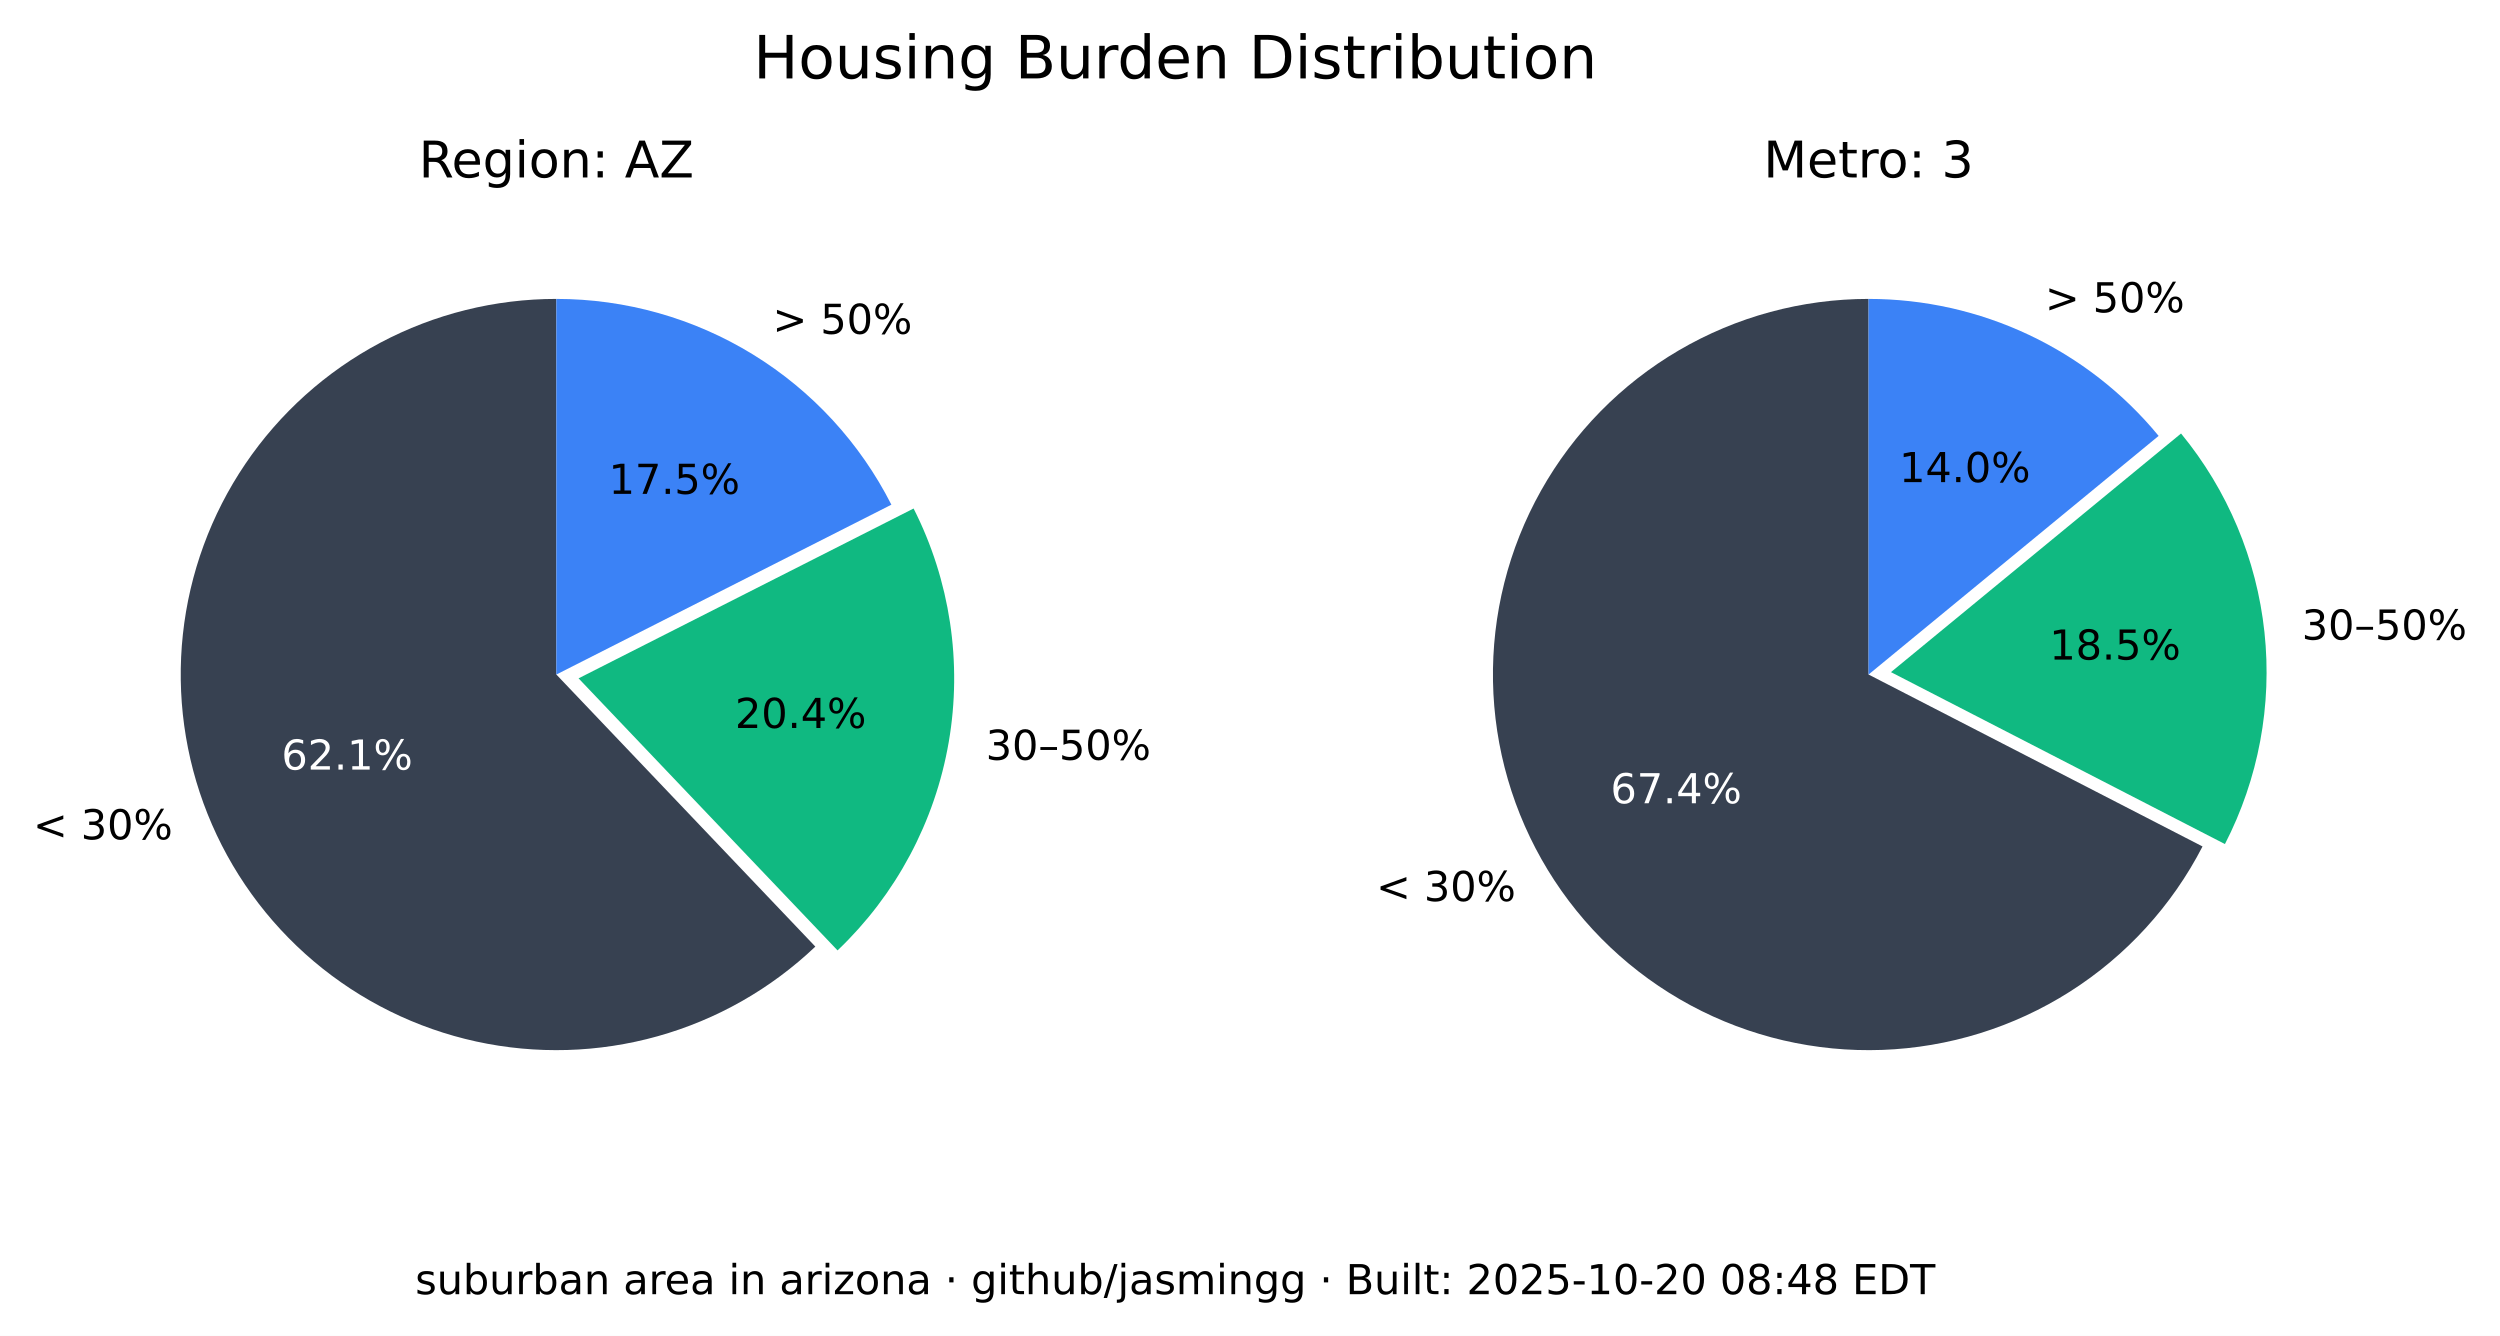
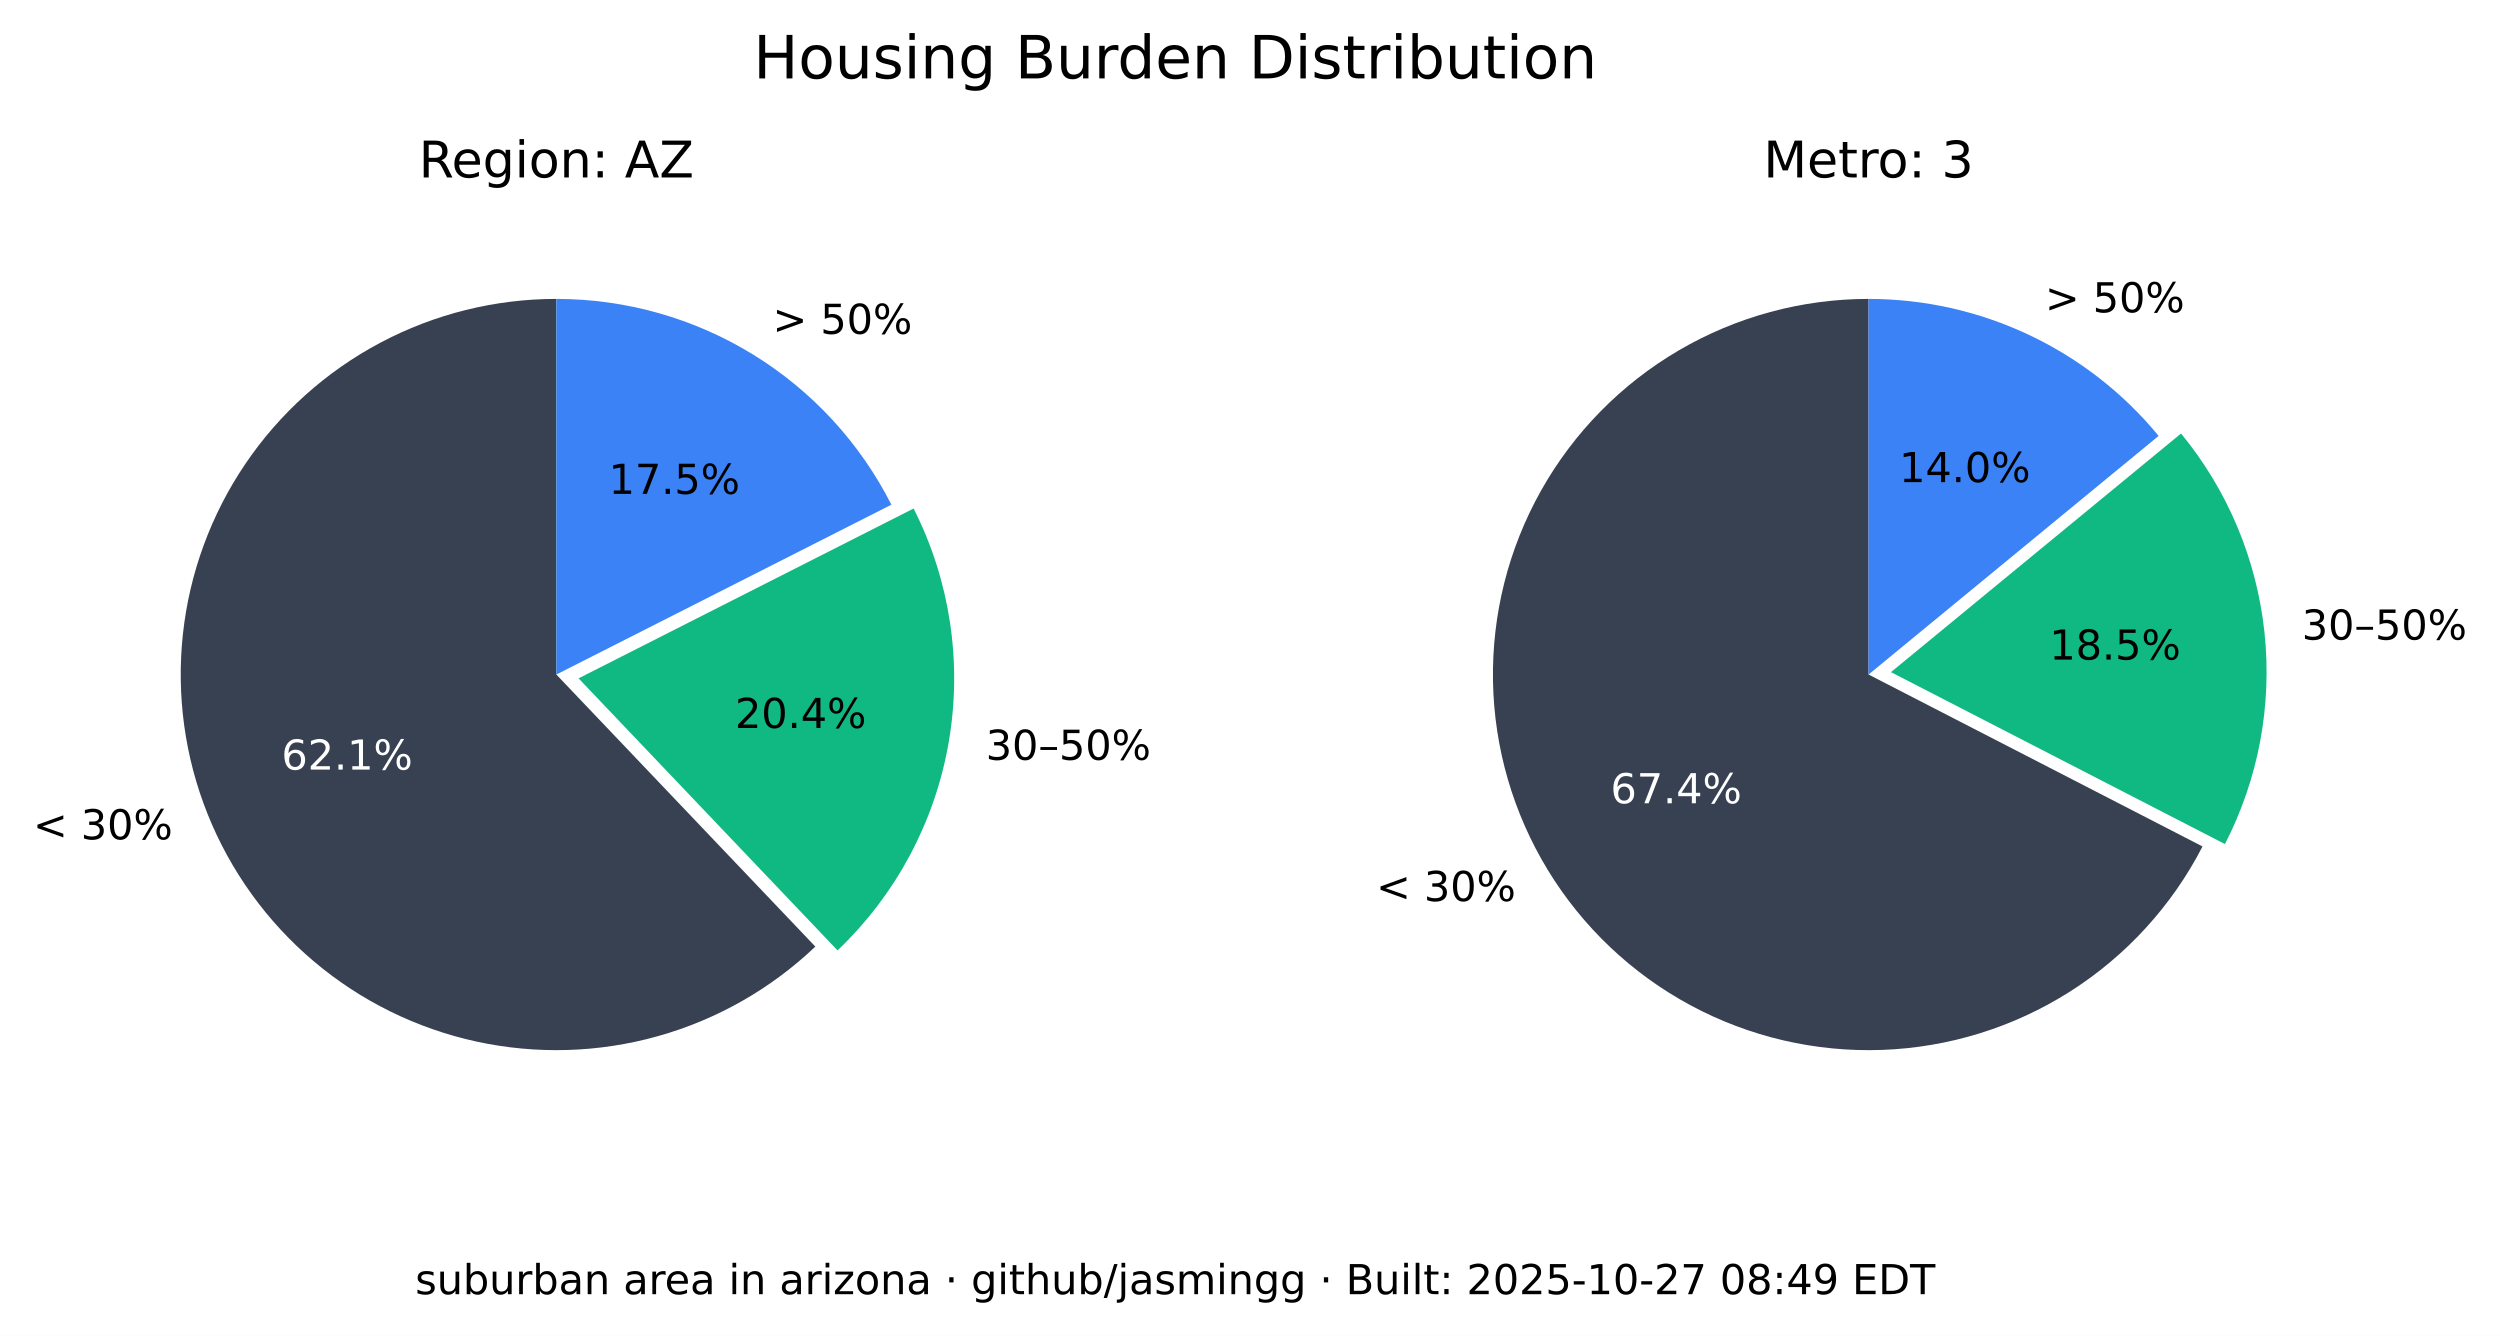
<svg xmlns="http://www.w3.org/2000/svg" xmlns:xlink="http://www.w3.org/1999/xlink" width="544.378pt" height="290.88pt" viewBox="0 0 544.378 290.88" version="1.1">
  <defs>
    <style type="text/css">*{stroke-linejoin: round; stroke-linecap: butt}</style>
  </defs>
  <g id="figure_1">
    <g id="patch_1">
      <path d="M 0 290.88  L 544.378 290.88  L 544.378 0  L 0 0  z " style="fill: #ffffff" />
    </g>
    <g id="axes_1">
      <g id="patch_2">
        <path d="M 121.146 65.088  C 107.781 65.088 94.618 68.364 82.812 74.628  C 71.006 80.891 60.913 89.955 53.419 101.021  C 45.926 112.088 41.258 124.824 39.825 138.112  C 38.393 151.4 40.238 164.838 45.2 177.248  C 50.163 189.657 58.092 200.664 68.291 209.3  C 78.49 217.937 90.653 223.943 103.711 226.792  C 116.768 229.641 130.327 229.247 143.197 225.643  C 156.067 222.04 167.86 215.337 177.54 206.122  L 121.146 146.88  z " style="fill: #374151" />
      </g>
      <g id="patch_3">
        <path d="M 182.377 206.954  C 195.114 194.829 203.607 178.914 206.59 161.583  C 209.572 144.253 206.887 126.414 198.936 110.729  L 125.982 147.712  z " style="fill: #10b981" />
      </g>
      <g id="patch_4">
        <path d="M 194.099 109.896  C 187.266 96.418 176.83 85.093 163.954 77.185  C 151.077 69.276 136.257 65.088 121.146 65.088  L 121.146 146.88  z " style="fill: #3b82f6" />
      </g>
      <g id="matplotlib.axis_1" />
      <g id="matplotlib.axis_2" />
      <g id="text_1">
        <g transform="translate(7.2 182.768) scale(0.09 -0.09)">
          <defs>
            <path id="DejaVuSans-3c" d="M 4684 3150  L 1459 2003  L 4684 863  L 4684 294  L 678 1747  L 678 2266  L 4684 3719  L 4684 3150  z " transform="scale(0.015625)" />
            <path id="DejaVuSans-20" transform="scale(0.015625)" />
            <path id="DejaVuSans-33" d="M 2597 2516  Q 3050 2419 3304 2112  Q 3559 1806 3559 1356  Q 3559 666 3084 287  Q 2609 -91 1734 -91  Q 1441 -91 1130 -33  Q 819 25 488 141  L 488 750  Q 750 597 1062 519  Q 1375 441 1716 441  Q 2309 441 2620 675  Q 2931 909 2931 1356  Q 2931 1769 2642 2001  Q 2353 2234 1838 2234  L 1294 2234  L 1294 2753  L 1863 2753  Q 2328 2753 2575 2939  Q 2822 3125 2822 3475  Q 2822 3834 2567 4026  Q 2313 4219 1838 4219  Q 1578 4219 1281 4162  Q 984 4106 628 3988  L 628 4550  Q 988 4650 1302 4700  Q 1616 4750 1894 4750  Q 2613 4750 3031 4423  Q 3450 4097 3450 3541  Q 3450 3153 3228 2886  Q 3006 2619 2597 2516  z " transform="scale(0.015625)" />
            <path id="DejaVuSans-30" d="M 2034 4250  Q 1547 4250 1301 3770  Q 1056 3291 1056 2328  Q 1056 1369 1301 889  Q 1547 409 2034 409  Q 2525 409 2770 889  Q 3016 1369 3016 2328  Q 3016 3291 2770 3770  Q 2525 4250 2034 4250  z M 2034 4750  Q 2819 4750 3233 4129  Q 3647 3509 3647 2328  Q 3647 1150 3233 529  Q 2819 -91 2034 -91  Q 1250 -91 836 529  Q 422 1150 422 2328  Q 422 3509 836 4129  Q 1250 4750 2034 4750  z " transform="scale(0.015625)" />
            <path id="DejaVuSans-25" d="M 4653 2053  Q 4381 2053 4226 1822  Q 4072 1591 4072 1178  Q 4072 772 4226 539  Q 4381 306 4653 306  Q 4919 306 5073 539  Q 5228 772 5228 1178  Q 5228 1588 5073 1820  Q 4919 2053 4653 2053  z M 4653 2450  Q 5147 2450 5437 2106  Q 5728 1763 5728 1178  Q 5728 594 5436 251  Q 5144 -91 4653 -91  Q 4153 -91 3862 251  Q 3572 594 3572 1178  Q 3572 1766 3864 2108  Q 4156 2450 4653 2450  z M 1428 4353  Q 1159 4353 1004 4120  Q 850 3888 850 3481  Q 850 3069 1003 2837  Q 1156 2606 1428 2606  Q 1700 2606 1854 2837  Q 2009 3069 2009 3481  Q 2009 3884 1853 4118  Q 1697 4353 1428 4353  z M 4250 4750  L 4750 4750  L 1831 -91  L 1331 -91  L 4250 4750  z M 1428 4750  Q 1922 4750 2215 4408  Q 2509 4066 2509 3481  Q 2509 2891 2217 2550  Q 1925 2209 1428 2209  Q 931 2209 642 2551  Q 353 2894 353 3481  Q 353 4063 643 4406  Q 934 4750 1428 4750  z " transform="scale(0.015625)" />
          </defs>
          <use xlink:href="#DejaVuSans-3c" />
          <use xlink:href="#DejaVuSans-20" x="83.789" />
          <use xlink:href="#DejaVuSans-33" x="115.576" />
          <use xlink:href="#DejaVuSans-30" x="179.199" />
          <use xlink:href="#DejaVuSans-25" x="242.822" />
        </g>
      </g>
      <g id="text_2">
        <g style="fill: #ffffff" transform="translate(61.28348 167.5841) scale(0.09 -0.09)">
          <defs>
            <path id="DejaVuSans-36" d="M 2113 2584  Q 1688 2584 1439 2293  Q 1191 2003 1191 1497  Q 1191 994 1439 701  Q 1688 409 2113 409  Q 2538 409 2786 701  Q 3034 994 3034 1497  Q 3034 2003 2786 2293  Q 2538 2584 2113 2584  z M 3366 4563  L 3366 3988  Q 3128 4100 2886 4159  Q 2644 4219 2406 4219  Q 1781 4219 1451 3797  Q 1122 3375 1075 2522  Q 1259 2794 1537 2939  Q 1816 3084 2150 3084  Q 2853 3084 3261 2657  Q 3669 2231 3669 1497  Q 3669 778 3244 343  Q 2819 -91 2113 -91  Q 1303 -91 875 529  Q 447 1150 447 2328  Q 447 3434 972 4092  Q 1497 4750 2381 4750  Q 2619 4750 2861 4703  Q 3103 4656 3366 4563  z " transform="scale(0.015625)" />
            <path id="DejaVuSans-32" d="M 1228 531  L 3431 531  L 3431 0  L 469 0  L 469 531  Q 828 903 1448 1529  Q 2069 2156 2228 2338  Q 2531 2678 2651 2914  Q 2772 3150 2772 3378  Q 2772 3750 2511 3984  Q 2250 4219 1831 4219  Q 1534 4219 1204 4116  Q 875 4013 500 3803  L 500 4441  Q 881 4594 1212 4672  Q 1544 4750 1819 4750  Q 2544 4750 2975 4387  Q 3406 4025 3406 3419  Q 3406 3131 3298 2873  Q 3191 2616 2906 2266  Q 2828 2175 2409 1742  Q 1991 1309 1228 531  z " transform="scale(0.015625)" />
            <path id="DejaVuSans-2e" d="M 684 794  L 1344 794  L 1344 0  L 684 0  L 684 794  z " transform="scale(0.015625)" />
            <path id="DejaVuSans-31" d="M 794 531  L 1825 531  L 1825 4091  L 703 3866  L 703 4441  L 1819 4666  L 2450 4666  L 2450 531  L 3481 531  L 3481 0  L 794 0  L 794 531  z " transform="scale(0.015625)" />
          </defs>
          <use xlink:href="#DejaVuSans-36" />
          <use xlink:href="#DejaVuSans-32" x="63.623" />
          <use xlink:href="#DejaVuSans-2e" x="127.246" />
          <use xlink:href="#DejaVuSans-31" x="159.033" />
          <use xlink:href="#DejaVuSans-25" x="222.656" />
        </g>
      </g>
      <g id="text_3">
        <g transform="translate(214.6504 165.4539) scale(0.09 -0.09)">
          <defs>
            <path id="DejaVuSans-2013" d="M 313 1978  L 2888 1978  L 2888 1528  L 313 1528  L 313 1978  z " transform="scale(0.015625)" />
            <path id="DejaVuSans-35" d="M 691 4666  L 3169 4666  L 3169 4134  L 1269 4134  L 1269 2991  Q 1406 3038 1543 3061  Q 1681 3084 1819 3084  Q 2600 3084 3056 2656  Q 3513 2228 3513 1497  Q 3513 744 3044 326  Q 2575 -91 1722 -91  Q 1428 -91 1123 -41  Q 819 9 494 109  L 494 744  Q 775 591 1075 516  Q 1375 441 1709 441  Q 2250 441 2565 725  Q 2881 1009 2881 1497  Q 2881 1984 2565 2268  Q 2250 2553 1709 2553  Q 1456 2553 1204 2497  Q 953 2441 691 2322  L 691 4666  z " transform="scale(0.015625)" />
          </defs>
          <use xlink:href="#DejaVuSans-33" />
          <use xlink:href="#DejaVuSans-30" x="63.623" />
          <use xlink:href="#DejaVuSans-2013" x="127.246" />
          <use xlink:href="#DejaVuSans-35" x="177.246" />
          <use xlink:href="#DejaVuSans-30" x="240.869" />
          <use xlink:href="#DejaVuSans-25" x="304.492" />
        </g>
      </g>
      <g id="text_4">
        <g transform="translate(160.0516 158.5184) scale(0.09 -0.09)">
          <defs>
            <path id="DejaVuSans-34" d="M 2419 4116  L 825 1625  L 2419 1625  L 2419 4116  z M 2253 4666  L 3047 4666  L 3047 1625  L 3713 1625  L 3713 1100  L 3047 1100  L 3047 0  L 2419 0  L 2419 1100  L 313 1100  L 313 1709  L 2253 4666  z " transform="scale(0.015625)" />
          </defs>
          <use xlink:href="#DejaVuSans-32" />
          <use xlink:href="#DejaVuSans-30" x="63.623" />
          <use xlink:href="#DejaVuSans-2e" x="127.246" />
          <use xlink:href="#DejaVuSans-34" x="159.033" />
          <use xlink:href="#DejaVuSans-25" x="222.656" />
        </g>
      </g>
      <g id="text_5">
        <g transform="translate(168.2343 72.6985) scale(0.09 -0.09)">
          <defs>
            <path id="DejaVuSans-3e" d="M 678 3150  L 678 3719  L 4684 2266  L 4684 1747  L 678 294  L 678 863  L 3897 2003  L 678 3150  z " transform="scale(0.015625)" />
          </defs>
          <use xlink:href="#DejaVuSans-3e" />
          <use xlink:href="#DejaVuSans-20" x="83.789" />
          <use xlink:href="#DejaVuSans-35" x="115.576" />
          <use xlink:href="#DejaVuSans-30" x="179.199" />
          <use xlink:href="#DejaVuSans-25" x="242.822" />
        </g>
      </g>
      <g id="text_6">
        <g transform="translate(132.5353 107.5462) scale(0.09 -0.09)">
          <defs>
            <path id="DejaVuSans-37" d="M 525 4666  L 3525 4666  L 3525 4397  L 1831 0  L 1172 0  L 2766 4134  L 525 4134  L 525 4666  z " transform="scale(0.015625)" />
          </defs>
          <use xlink:href="#DejaVuSans-31" />
          <use xlink:href="#DejaVuSans-37" x="63.623" />
          <use xlink:href="#DejaVuSans-2e" x="127.246" />
          <use xlink:href="#DejaVuSans-35" x="159.033" />
          <use xlink:href="#DejaVuSans-25" x="222.656" />
        </g>
      </g>
      <g id="text_7">
        <g transform="translate(91.18651 38.64) scale(0.11 -0.11)">
          <defs>
            <path id="DejaVuSans-52" d="M 2841 2188  Q 3044 2119 3236 1894  Q 3428 1669 3622 1275  L 4263 0  L 3584 0  L 2988 1197  Q 2756 1666 2539 1819  Q 2322 1972 1947 1972  L 1259 1972  L 1259 0  L 628 0  L 628 4666  L 2053 4666  Q 2853 4666 3247 4331  Q 3641 3997 3641 3322  Q 3641 2881 3436 2590  Q 3231 2300 2841 2188  z M 1259 4147  L 1259 2491  L 2053 2491  Q 2509 2491 2742 2702  Q 2975 2913 2975 3322  Q 2975 3731 2742 3939  Q 2509 4147 2053 4147  L 1259 4147  z " transform="scale(0.015625)" />
            <path id="DejaVuSans-65" d="M 3597 1894  L 3597 1613  L 953 1613  Q 991 1019 1311 708  Q 1631 397 2203 397  Q 2534 397 2845 478  Q 3156 559 3463 722  L 3463 178  Q 3153 47 2828 -22  Q 2503 -91 2169 -91  Q 1331 -91 842 396  Q 353 884 353 1716  Q 353 2575 817 3079  Q 1281 3584 2069 3584  Q 2775 3584 3186 3129  Q 3597 2675 3597 1894  z M 3022 2063  Q 3016 2534 2758 2815  Q 2500 3097 2075 3097  Q 1594 3097 1305 2825  Q 1016 2553 972 2059  L 3022 2063  z " transform="scale(0.015625)" />
            <path id="DejaVuSans-67" d="M 2906 1791  Q 2906 2416 2648 2759  Q 2391 3103 1925 3103  Q 1463 3103 1205 2759  Q 947 2416 947 1791  Q 947 1169 1205 825  Q 1463 481 1925 481  Q 2391 481 2648 825  Q 2906 1169 2906 1791  z M 3481 434  Q 3481 -459 3084 -895  Q 2688 -1331 1869 -1331  Q 1566 -1331 1297 -1286  Q 1028 -1241 775 -1147  L 775 -588  Q 1028 -725 1275 -790  Q 1522 -856 1778 -856  Q 2344 -856 2625 -561  Q 2906 -266 2906 331  L 2906 616  Q 2728 306 2450 153  Q 2172 0 1784 0  Q 1141 0 747 490  Q 353 981 353 1791  Q 353 2603 747 3093  Q 1141 3584 1784 3584  Q 2172 3584 2450 3431  Q 2728 3278 2906 2969  L 2906 3500  L 3481 3500  L 3481 434  z " transform="scale(0.015625)" />
            <path id="DejaVuSans-69" d="M 603 3500  L 1178 3500  L 1178 0  L 603 0  L 603 3500  z M 603 4863  L 1178 4863  L 1178 4134  L 603 4134  L 603 4863  z " transform="scale(0.015625)" />
            <path id="DejaVuSans-6f" d="M 1959 3097  Q 1497 3097 1228 2736  Q 959 2375 959 1747  Q 959 1119 1226 758  Q 1494 397 1959 397  Q 2419 397 2687 759  Q 2956 1122 2956 1747  Q 2956 2369 2687 2733  Q 2419 3097 1959 3097  z M 1959 3584  Q 2709 3584 3137 3096  Q 3566 2609 3566 1747  Q 3566 888 3137 398  Q 2709 -91 1959 -91  Q 1206 -91 779 398  Q 353 888 353 1747  Q 353 2609 779 3096  Q 1206 3584 1959 3584  z " transform="scale(0.015625)" />
            <path id="DejaVuSans-6e" d="M 3513 2113  L 3513 0  L 2938 0  L 2938 2094  Q 2938 2591 2744 2837  Q 2550 3084 2163 3084  Q 1697 3084 1428 2787  Q 1159 2491 1159 1978  L 1159 0  L 581 0  L 581 3500  L 1159 3500  L 1159 2956  Q 1366 3272 1645 3428  Q 1925 3584 2291 3584  Q 2894 3584 3203 3211  Q 3513 2838 3513 2113  z " transform="scale(0.015625)" />
            <path id="DejaVuSans-3a" d="M 750 794  L 1409 794  L 1409 0  L 750 0  L 750 794  z M 750 3309  L 1409 3309  L 1409 2516  L 750 2516  L 750 3309  z " transform="scale(0.015625)" />
            <path id="DejaVuSans-41" d="M 2188 4044  L 1331 1722  L 3047 1722  L 2188 4044  z M 1831 4666  L 2547 4666  L 4325 0  L 3669 0  L 3244 1197  L 1141 1197  L 716 0  L 50 0  L 1831 4666  z " transform="scale(0.015625)" />
            <path id="DejaVuSans-5a" d="M 359 4666  L 4025 4666  L 4025 4184  L 1075 531  L 4097 531  L 4097 0  L 288 0  L 288 481  L 3238 4134  L 359 4134  L 359 4666  z " transform="scale(0.015625)" />
          </defs>
          <use xlink:href="#DejaVuSans-52" />
          <use xlink:href="#DejaVuSans-65" x="64.982" />
          <use xlink:href="#DejaVuSans-67" x="126.506" />
          <use xlink:href="#DejaVuSans-69" x="189.982" />
          <use xlink:href="#DejaVuSans-6f" x="217.766" />
          <use xlink:href="#DejaVuSans-6e" x="278.947" />
          <use xlink:href="#DejaVuSans-3a" x="342.326" />
          <use xlink:href="#DejaVuSans-20" x="376.018" />
          <use xlink:href="#DejaVuSans-41" x="407.805" />
          <use xlink:href="#DejaVuSans-5a" x="476.213" />
        </g>
      </g>
    </g>
    <g id="axes_2">
      <g id="patch_5">
        <path d="M 406.881 65.088  C 392.357 65.088 378.092 68.956 365.559 76.294  C 353.025 83.631 342.669 94.176 335.559 106.84  C 328.449 119.504 324.84 133.837 325.102 148.358  C 325.364 162.879 329.49 177.071 337.052 189.47  C 344.615 201.869 355.345 212.033 368.136 218.913  C 380.926 225.793 395.321 229.143 409.835 228.619  C 424.349 228.094 438.465 223.713 450.725 215.928  C 462.986 208.142 472.954 197.23 479.602 184.317  L 406.881 146.88  z " style="fill: #374151" />
      </g>
      <g id="patch_6">
        <path d="M 484.481 183.796  C 491.794 169.591 494.787 153.55 493.089 137.664  C 491.391 121.778 485.075 106.733 474.925 94.395  L 411.76 146.358  z " style="fill: #10b981" />
      </g>
      <g id="patch_7">
        <path d="M 470.045 94.917  C 462.372 85.59 452.728 78.077 441.807 72.92  C 430.886 67.763 418.958 65.088 406.881 65.088  L 406.881 146.88  z " style="fill: #3b82f6" />
      </g>
      <g id="matplotlib.axis_3" />
      <g id="matplotlib.axis_4" />
      <g id="text_8">
        <g transform="translate(299.6634 196.2127) scale(0.09 -0.09)">
          <use xlink:href="#DejaVuSans-3c" />
          <use xlink:href="#DejaVuSans-20" x="83.789" />
          <use xlink:href="#DejaVuSans-33" x="115.576" />
          <use xlink:href="#DejaVuSans-30" x="179.199" />
          <use xlink:href="#DejaVuSans-25" x="242.822" />
        </g>
      </g>
      <g id="text_9">
        <g style="fill: #ffffff" transform="translate(350.6883 174.9176) scale(0.09 -0.09)">
          <use xlink:href="#DejaVuSans-36" />
          <use xlink:href="#DejaVuSans-37" x="63.623" />
          <use xlink:href="#DejaVuSans-2e" x="127.246" />
          <use xlink:href="#DejaVuSans-34" x="159.033" />
          <use xlink:href="#DejaVuSans-25" x="222.656" />
        </g>
      </g>
      <g id="text_10">
        <g transform="translate(501.2217 139.2784) scale(0.09 -0.09)">
          <use xlink:href="#DejaVuSans-33" />
          <use xlink:href="#DejaVuSans-30" x="63.623" />
          <use xlink:href="#DejaVuSans-2013" x="127.246" />
          <use xlink:href="#DejaVuSans-35" x="177.246" />
          <use xlink:href="#DejaVuSans-30" x="240.869" />
          <use xlink:href="#DejaVuSans-25" x="304.492" />
        </g>
      </g>
      <g id="text_11">
        <g transform="translate(446.2622 143.6254) scale(0.09 -0.09)">
          <defs>
            <path id="DejaVuSans-38" d="M 2034 2216  Q 1584 2216 1326 1975  Q 1069 1734 1069 1313  Q 1069 891 1326 650  Q 1584 409 2034 409  Q 2484 409 2743 651  Q 3003 894 3003 1313  Q 3003 1734 2745 1975  Q 2488 2216 2034 2216  z M 1403 2484  Q 997 2584 770 2862  Q 544 3141 544 3541  Q 544 4100 942 4425  Q 1341 4750 2034 4750  Q 2731 4750 3128 4425  Q 3525 4100 3525 3541  Q 3525 3141 3298 2862  Q 3072 2584 2669 2484  Q 3125 2378 3379 2068  Q 3634 1759 3634 1313  Q 3634 634 3220 271  Q 2806 -91 2034 -91  Q 1263 -91 848 271  Q 434 634 434 1313  Q 434 1759 690 2068  Q 947 2378 1403 2484  z M 1172 3481  Q 1172 3119 1398 2916  Q 1625 2713 2034 2713  Q 2441 2713 2670 2916  Q 2900 3119 2900 3481  Q 2900 3844 2670 4047  Q 2441 4250 2034 4250  Q 1625 4250 1398 4047  Q 1172 3844 1172 3481  z " transform="scale(0.015625)" />
          </defs>
          <use xlink:href="#DejaVuSans-31" />
          <use xlink:href="#DejaVuSans-38" x="63.623" />
          <use xlink:href="#DejaVuSans-2e" x="127.246" />
          <use xlink:href="#DejaVuSans-35" x="159.033" />
          <use xlink:href="#DejaVuSans-25" x="222.656" />
        </g>
      </g>
      <g id="text_12">
        <g transform="translate(445.2998 68.00756) scale(0.09 -0.09)">
          <use xlink:href="#DejaVuSans-3e" />
          <use xlink:href="#DejaVuSans-20" x="83.789" />
          <use xlink:href="#DejaVuSans-35" x="115.576" />
          <use xlink:href="#DejaVuSans-30" x="179.199" />
          <use xlink:href="#DejaVuSans-25" x="242.822" />
        </g>
      </g>
      <g id="text_13">
        <g transform="translate(413.5412 104.9875) scale(0.09 -0.09)">
          <use xlink:href="#DejaVuSans-31" />
          <use xlink:href="#DejaVuSans-34" x="63.623" />
          <use xlink:href="#DejaVuSans-2e" x="127.246" />
          <use xlink:href="#DejaVuSans-30" x="159.033" />
          <use xlink:href="#DejaVuSans-25" x="222.656" />
        </g>
      </g>
      <g id="text_14">
        <g transform="translate(383.9919 38.64) scale(0.11 -0.11)">
          <defs>
            <path id="DejaVuSans-4d" d="M 628 4666  L 1569 4666  L 2759 1491  L 3956 4666  L 4897 4666  L 4897 0  L 4281 0  L 4281 4097  L 3078 897  L 2444 897  L 1241 4097  L 1241 0  L 628 0  L 628 4666  z " transform="scale(0.015625)" />
            <path id="DejaVuSans-74" d="M 1172 4494  L 1172 3500  L 2356 3500  L 2356 3053  L 1172 3053  L 1172 1153  Q 1172 725 1289 603  Q 1406 481 1766 481  L 2356 481  L 2356 0  L 1766 0  Q 1100 0 847 248  Q 594 497 594 1153  L 594 3053  L 172 3053  L 172 3500  L 594 3500  L 594 4494  L 1172 4494  z " transform="scale(0.015625)" />
            <path id="DejaVuSans-72" d="M 2631 2963  Q 2534 3019 2420 3045  Q 2306 3072 2169 3072  Q 1681 3072 1420 2755  Q 1159 2438 1159 1844  L 1159 0  L 581 0  L 581 3500  L 1159 3500  L 1159 2956  Q 1341 3275 1631 3429  Q 1922 3584 2338 3584  Q 2397 3584 2469 3576  Q 2541 3569 2628 3553  L 2631 2963  z " transform="scale(0.015625)" />
          </defs>
          <use xlink:href="#DejaVuSans-4d" />
          <use xlink:href="#DejaVuSans-65" x="86.279" />
          <use xlink:href="#DejaVuSans-74" x="147.803" />
          <use xlink:href="#DejaVuSans-72" x="187.012" />
          <use xlink:href="#DejaVuSans-6f" x="225.875" />
          <use xlink:href="#DejaVuSans-3a" x="287.057" />
          <use xlink:href="#DejaVuSans-20" x="320.748" />
          <use xlink:href="#DejaVuSans-33" x="352.535" />
        </g>
      </g>
    </g>
    <g id="text_15">
      <g transform="translate(164.0571 17.07797) scale(0.13 -0.13)">
        <defs>
          <path id="DejaVuSans-48" d="M 628 4666  L 1259 4666  L 1259 2753  L 3553 2753  L 3553 4666  L 4184 4666  L 4184 0  L 3553 0  L 3553 2222  L 1259 2222  L 1259 0  L 628 0  L 628 4666  z " transform="scale(0.015625)" />
          <path id="DejaVuSans-75" d="M 544 1381  L 544 3500  L 1119 3500  L 1119 1403  Q 1119 906 1312 657  Q 1506 409 1894 409  Q 2359 409 2629 706  Q 2900 1003 2900 1516  L 2900 3500  L 3475 3500  L 3475 0  L 2900 0  L 2900 538  Q 2691 219 2414 64  Q 2138 -91 1772 -91  Q 1169 -91 856 284  Q 544 659 544 1381  z M 1991 3584  L 1991 3584  z " transform="scale(0.015625)" />
          <path id="DejaVuSans-73" d="M 2834 3397  L 2834 2853  Q 2591 2978 2328 3040  Q 2066 3103 1784 3103  Q 1356 3103 1142 2972  Q 928 2841 928 2578  Q 928 2378 1081 2264  Q 1234 2150 1697 2047  L 1894 2003  Q 2506 1872 2764 1633  Q 3022 1394 3022 966  Q 3022 478 2636 193  Q 2250 -91 1575 -91  Q 1294 -91 989 -36  Q 684 19 347 128  L 347 722  Q 666 556 975 473  Q 1284 391 1588 391  Q 1994 391 2212 530  Q 2431 669 2431 922  Q 2431 1156 2273 1281  Q 2116 1406 1581 1522  L 1381 1569  Q 847 1681 609 1914  Q 372 2147 372 2553  Q 372 3047 722 3315  Q 1072 3584 1716 3584  Q 2034 3584 2315 3537  Q 2597 3491 2834 3397  z " transform="scale(0.015625)" />
          <path id="DejaVuSans-42" d="M 1259 2228  L 1259 519  L 2272 519  Q 2781 519 3026 730  Q 3272 941 3272 1375  Q 3272 1813 3026 2020  Q 2781 2228 2272 2228  L 1259 2228  z M 1259 4147  L 1259 2741  L 2194 2741  Q 2656 2741 2882 2914  Q 3109 3088 3109 3444  Q 3109 3797 2882 3972  Q 2656 4147 2194 4147  L 1259 4147  z M 628 4666  L 2241 4666  Q 2963 4666 3353 4366  Q 3744 4066 3744 3513  Q 3744 3084 3544 2831  Q 3344 2578 2956 2516  Q 3422 2416 3680 2098  Q 3938 1781 3938 1306  Q 3938 681 3513 340  Q 3088 0 2303 0  L 628 0  L 628 4666  z " transform="scale(0.015625)" />
          <path id="DejaVuSans-64" d="M 2906 2969  L 2906 4863  L 3481 4863  L 3481 0  L 2906 0  L 2906 525  Q 2725 213 2448 61  Q 2172 -91 1784 -91  Q 1150 -91 751 415  Q 353 922 353 1747  Q 353 2572 751 3078  Q 1150 3584 1784 3584  Q 2172 3584 2448 3432  Q 2725 3281 2906 2969  z M 947 1747  Q 947 1113 1208 752  Q 1469 391 1925 391  Q 2381 391 2643 752  Q 2906 1113 2906 1747  Q 2906 2381 2643 2742  Q 2381 3103 1925 3103  Q 1469 3103 1208 2742  Q 947 2381 947 1747  z " transform="scale(0.015625)" />
          <path id="DejaVuSans-44" d="M 1259 4147  L 1259 519  L 2022 519  Q 2988 519 3436 956  Q 3884 1394 3884 2338  Q 3884 3275 3436 3711  Q 2988 4147 2022 4147  L 1259 4147  z M 628 4666  L 1925 4666  Q 3281 4666 3915 4102  Q 4550 3538 4550 2338  Q 4550 1131 3912 565  Q 3275 0 1925 0  L 628 0  L 628 4666  z " transform="scale(0.015625)" />
          <path id="DejaVuSans-62" d="M 3116 1747  Q 3116 2381 2855 2742  Q 2594 3103 2138 3103  Q 1681 3103 1420 2742  Q 1159 2381 1159 1747  Q 1159 1113 1420 752  Q 1681 391 2138 391  Q 2594 391 2855 752  Q 3116 1113 3116 1747  z M 1159 2969  Q 1341 3281 1617 3432  Q 1894 3584 2278 3584  Q 2916 3584 3314 3078  Q 3713 2572 3713 1747  Q 3713 922 3314 415  Q 2916 -91 2278 -91  Q 1894 -91 1617 61  Q 1341 213 1159 525  L 1159 0  L 581 0  L 581 4863  L 1159 4863  L 1159 2969  z " transform="scale(0.015625)" />
        </defs>
        <use xlink:href="#DejaVuSans-48" />
        <use xlink:href="#DejaVuSans-6f" x="75.195" />
        <use xlink:href="#DejaVuSans-75" x="136.377" />
        <use xlink:href="#DejaVuSans-73" x="199.756" />
        <use xlink:href="#DejaVuSans-69" x="251.855" />
        <use xlink:href="#DejaVuSans-6e" x="279.639" />
        <use xlink:href="#DejaVuSans-67" x="343.018" />
        <use xlink:href="#DejaVuSans-20" x="406.494" />
        <use xlink:href="#DejaVuSans-42" x="438.281" />
        <use xlink:href="#DejaVuSans-75" x="506.885" />
        <use xlink:href="#DejaVuSans-72" x="570.264" />
        <use xlink:href="#DejaVuSans-64" x="609.627" />
        <use xlink:href="#DejaVuSans-65" x="673.104" />
        <use xlink:href="#DejaVuSans-6e" x="734.627" />
        <use xlink:href="#DejaVuSans-20" x="798.006" />
        <use xlink:href="#DejaVuSans-44" x="829.793" />
        <use xlink:href="#DejaVuSans-69" x="906.795" />
        <use xlink:href="#DejaVuSans-73" x="934.578" />
        <use xlink:href="#DejaVuSans-74" x="986.678" />
        <use xlink:href="#DejaVuSans-72" x="1025.887" />
        <use xlink:href="#DejaVuSans-69" x="1067" />
        <use xlink:href="#DejaVuSans-62" x="1094.783" />
        <use xlink:href="#DejaVuSans-75" x="1158.26" />
        <use xlink:href="#DejaVuSans-74" x="1221.639" />
        <use xlink:href="#DejaVuSans-69" x="1260.848" />
        <use xlink:href="#DejaVuSans-6f" x="1288.631" />
        <use xlink:href="#DejaVuSans-6e" x="1349.812" />
      </g>
    </g>
    <g id="text_16">
      <g transform="translate(90.41735 281.8083) scale(0.09 -0.09)">
        <defs>
          <path id="DejaVuSans-61" d="M 2194 1759  Q 1497 1759 1228 1600  Q 959 1441 959 1056  Q 959 750 1161 570  Q 1363 391 1709 391  Q 2188 391 2477 730  Q 2766 1069 2766 1631  L 2766 1759  L 2194 1759  z M 3341 1997  L 3341 0  L 2766 0  L 2766 531  Q 2569 213 2275 61  Q 1981 -91 1556 -91  Q 1019 -91 701 211  Q 384 513 384 1019  Q 384 1609 779 1909  Q 1175 2209 1959 2209  L 2766 2209  L 2766 2266  Q 2766 2663 2505 2880  Q 2244 3097 1772 3097  Q 1472 3097 1187 3025  Q 903 2953 641 2809  L 641 3341  Q 956 3463 1253 3523  Q 1550 3584 1831 3584  Q 2591 3584 2966 3190  Q 3341 2797 3341 1997  z " transform="scale(0.015625)" />
          <path id="DejaVuSans-7a" d="M 353 3500  L 3084 3500  L 3084 2975  L 922 459  L 3084 459  L 3084 0  L 275 0  L 275 525  L 2438 3041  L 353 3041  L 353 3500  z " transform="scale(0.015625)" />
          <path id="DejaVuSans-b7" d="M 684 2619  L 1344 2619  L 1344 1825  L 684 1825  L 684 2619  z " transform="scale(0.015625)" />
          <path id="DejaVuSans-68" d="M 3513 2113  L 3513 0  L 2938 0  L 2938 2094  Q 2938 2591 2744 2837  Q 2550 3084 2163 3084  Q 1697 3084 1428 2787  Q 1159 2491 1159 1978  L 1159 0  L 581 0  L 581 4863  L 1159 4863  L 1159 2956  Q 1366 3272 1645 3428  Q 1925 3584 2291 3584  Q 2894 3584 3203 3211  Q 3513 2838 3513 2113  z " transform="scale(0.015625)" />
          <path id="DejaVuSans-2f" d="M 1625 4666  L 2156 4666  L 531 -594  L 0 -594  L 1625 4666  z " transform="scale(0.015625)" />
          <path id="DejaVuSans-6a" d="M 603 3500  L 1178 3500  L 1178 -63  Q 1178 -731 923 -1031  Q 669 -1331 103 -1331  L -116 -1331  L -116 -844  L 38 -844  Q 366 -844 484 -692  Q 603 -541 603 -63  L 603 3500  z M 603 4863  L 1178 4863  L 1178 4134  L 603 4134  L 603 4863  z " transform="scale(0.015625)" />
          <path id="DejaVuSans-6d" d="M 3328 2828  Q 3544 3216 3844 3400  Q 4144 3584 4550 3584  Q 5097 3584 5394 3201  Q 5691 2819 5691 2113  L 5691 0  L 5113 0  L 5113 2094  Q 5113 2597 4934 2840  Q 4756 3084 4391 3084  Q 3944 3084 3684 2787  Q 3425 2491 3425 1978  L 3425 0  L 2847 0  L 2847 2094  Q 2847 2600 2669 2842  Q 2491 3084 2119 3084  Q 1678 3084 1418 2786  Q 1159 2488 1159 1978  L 1159 0  L 581 0  L 581 3500  L 1159 3500  L 1159 2956  Q 1356 3278 1631 3431  Q 1906 3584 2284 3584  Q 2666 3584 2933 3390  Q 3200 3197 3328 2828  z " transform="scale(0.015625)" />
          <path id="DejaVuSans-6c" d="M 603 4863  L 1178 4863  L 1178 0  L 603 0  L 603 4863  z " transform="scale(0.015625)" />
          <path id="DejaVuSans-2d" d="M 313 2009  L 1997 2009  L 1997 1497  L 313 1497  L 313 2009  z " transform="scale(0.015625)" />
+           <path id="DejaVuSans-39" d="M 703 97  L 703 672  Q 941 559 1184 500  Q 1428 441 1663 441  Q 2288 441 2617 861  Q 2947 1281 2994 2138  Q 2813 1869 2534 1725  Q 2256 1581 1919 1581  Q 1219 1581 811 2004  Q 403 2428 403 3163  Q 403 3881 828 4315  Q 1253 4750 1959 4750  Q 2769 4750 3195 4129  Q 3622 3509 3622 2328  Q 3622 1225 3098 567  Q 2575 -91 1691 -91  Q 1453 -91 1209 -44  Q 966 3 703 97  z M 1959 2075  Q 2384 2075 2632 2365  Q 2881 2656 2881 3163  Q 2881 3666 2632 3958  Q 2384 4250 1959 4250  Q 1534 4250 1286 3958  Q 1038 3666 1038 3163  Q 1038 2656 1286 2365  Q 1534 2075 1959 2075  z " transform="scale(0.015625)" />
          <path id="DejaVuSans-45" d="M 628 4666  L 3578 4666  L 3578 4134  L 1259 4134  L 1259 2753  L 3481 2753  L 3481 2222  L 1259 2222  L 1259 531  L 3634 531  L 3634 0  L 628 0  L 628 4666  z " transform="scale(0.015625)" />
          <path id="DejaVuSans-54" d="M -19 4666  L 3928 4666  L 3928 4134  L 2272 4134  L 2272 0  L 1638 0  L 1638 4134  L -19 4134  L -19 4666  z " transform="scale(0.015625)" />
        </defs>
        <use xlink:href="#DejaVuSans-73" />
        <use xlink:href="#DejaVuSans-75" x="52.1" />
        <use xlink:href="#DejaVuSans-62" x="115.479" />
        <use xlink:href="#DejaVuSans-75" x="178.955" />
        <use xlink:href="#DejaVuSans-72" x="242.334" />
        <use xlink:href="#DejaVuSans-62" x="283.447" />
        <use xlink:href="#DejaVuSans-61" x="346.924" />
        <use xlink:href="#DejaVuSans-6e" x="408.203" />
        <use xlink:href="#DejaVuSans-20" x="471.582" />
        <use xlink:href="#DejaVuSans-61" x="503.369" />
        <use xlink:href="#DejaVuSans-72" x="564.648" />
        <use xlink:href="#DejaVuSans-65" x="603.512" />
        <use xlink:href="#DejaVuSans-61" x="665.035" />
        <use xlink:href="#DejaVuSans-20" x="726.314" />
        <use xlink:href="#DejaVuSans-69" x="758.102" />
        <use xlink:href="#DejaVuSans-6e" x="785.885" />
        <use xlink:href="#DejaVuSans-20" x="849.264" />
        <use xlink:href="#DejaVuSans-61" x="881.051" />
        <use xlink:href="#DejaVuSans-72" x="942.33" />
        <use xlink:href="#DejaVuSans-69" x="983.443" />
        <use xlink:href="#DejaVuSans-7a" x="1011.227" />
        <use xlink:href="#DejaVuSans-6f" x="1063.717" />
        <use xlink:href="#DejaVuSans-6e" x="1124.898" />
        <use xlink:href="#DejaVuSans-61" x="1188.277" />
        <use xlink:href="#DejaVuSans-20" x="1249.557" />
        <use xlink:href="#DejaVuSans-b7" x="1281.344" />
        <use xlink:href="#DejaVuSans-20" x="1313.131" />
        <use xlink:href="#DejaVuSans-67" x="1344.918" />
        <use xlink:href="#DejaVuSans-69" x="1408.395" />
        <use xlink:href="#DejaVuSans-74" x="1436.178" />
        <use xlink:href="#DejaVuSans-68" x="1475.387" />
        <use xlink:href="#DejaVuSans-75" x="1538.766" />
        <use xlink:href="#DejaVuSans-62" x="1602.145" />
        <use xlink:href="#DejaVuSans-2f" x="1665.621" />
        <use xlink:href="#DejaVuSans-6a" x="1699.312" />
        <use xlink:href="#DejaVuSans-61" x="1727.096" />
        <use xlink:href="#DejaVuSans-73" x="1788.375" />
        <use xlink:href="#DejaVuSans-6d" x="1840.475" />
        <use xlink:href="#DejaVuSans-69" x="1937.887" />
        <use xlink:href="#DejaVuSans-6e" x="1965.67" />
        <use xlink:href="#DejaVuSans-67" x="2029.049" />
        <use xlink:href="#DejaVuSans-67" x="2092.525" />
        <use xlink:href="#DejaVuSans-20" x="2156.002" />
        <use xlink:href="#DejaVuSans-b7" x="2187.789" />
        <use xlink:href="#DejaVuSans-20" x="2219.576" />
        <use xlink:href="#DejaVuSans-42" x="2251.363" />
        <use xlink:href="#DejaVuSans-75" x="2319.967" />
        <use xlink:href="#DejaVuSans-69" x="2383.346" />
        <use xlink:href="#DejaVuSans-6c" x="2411.129" />
        <use xlink:href="#DejaVuSans-74" x="2438.912" />
        <use xlink:href="#DejaVuSans-3a" x="2478.121" />
        <use xlink:href="#DejaVuSans-20" x="2511.812" />
        <use xlink:href="#DejaVuSans-32" x="2543.6" />
        <use xlink:href="#DejaVuSans-30" x="2607.223" />
        <use xlink:href="#DejaVuSans-32" x="2670.846" />
        <use xlink:href="#DejaVuSans-35" x="2734.469" />
        <use xlink:href="#DejaVuSans-2d" x="2798.092" />
        <use xlink:href="#DejaVuSans-31" x="2834.176" />
        <use xlink:href="#DejaVuSans-30" x="2897.799" />
        <use xlink:href="#DejaVuSans-2d" x="2961.422" />
        <use xlink:href="#DejaVuSans-32" x="2997.506" />
-         <use xlink:href="#DejaVuSans-30" x="3061.129" />
+         <use xlink:href="#DejaVuSans-37" x="3061.129" />
        <use xlink:href="#DejaVuSans-20" x="3124.752" />
        <use xlink:href="#DejaVuSans-30" x="3156.539" />
        <use xlink:href="#DejaVuSans-38" x="3220.162" />
        <use xlink:href="#DejaVuSans-3a" x="3283.785" />
        <use xlink:href="#DejaVuSans-34" x="3317.477" />
-         <use xlink:href="#DejaVuSans-38" x="3381.1" />
+         <use xlink:href="#DejaVuSans-39" x="3381.1" />
        <use xlink:href="#DejaVuSans-20" x="3444.723" />
        <use xlink:href="#DejaVuSans-45" x="3476.51" />
        <use xlink:href="#DejaVuSans-44" x="3539.693" />
        <use xlink:href="#DejaVuSans-54" x="3616.695" />
      </g>
    </g>
  </g>
</svg>
